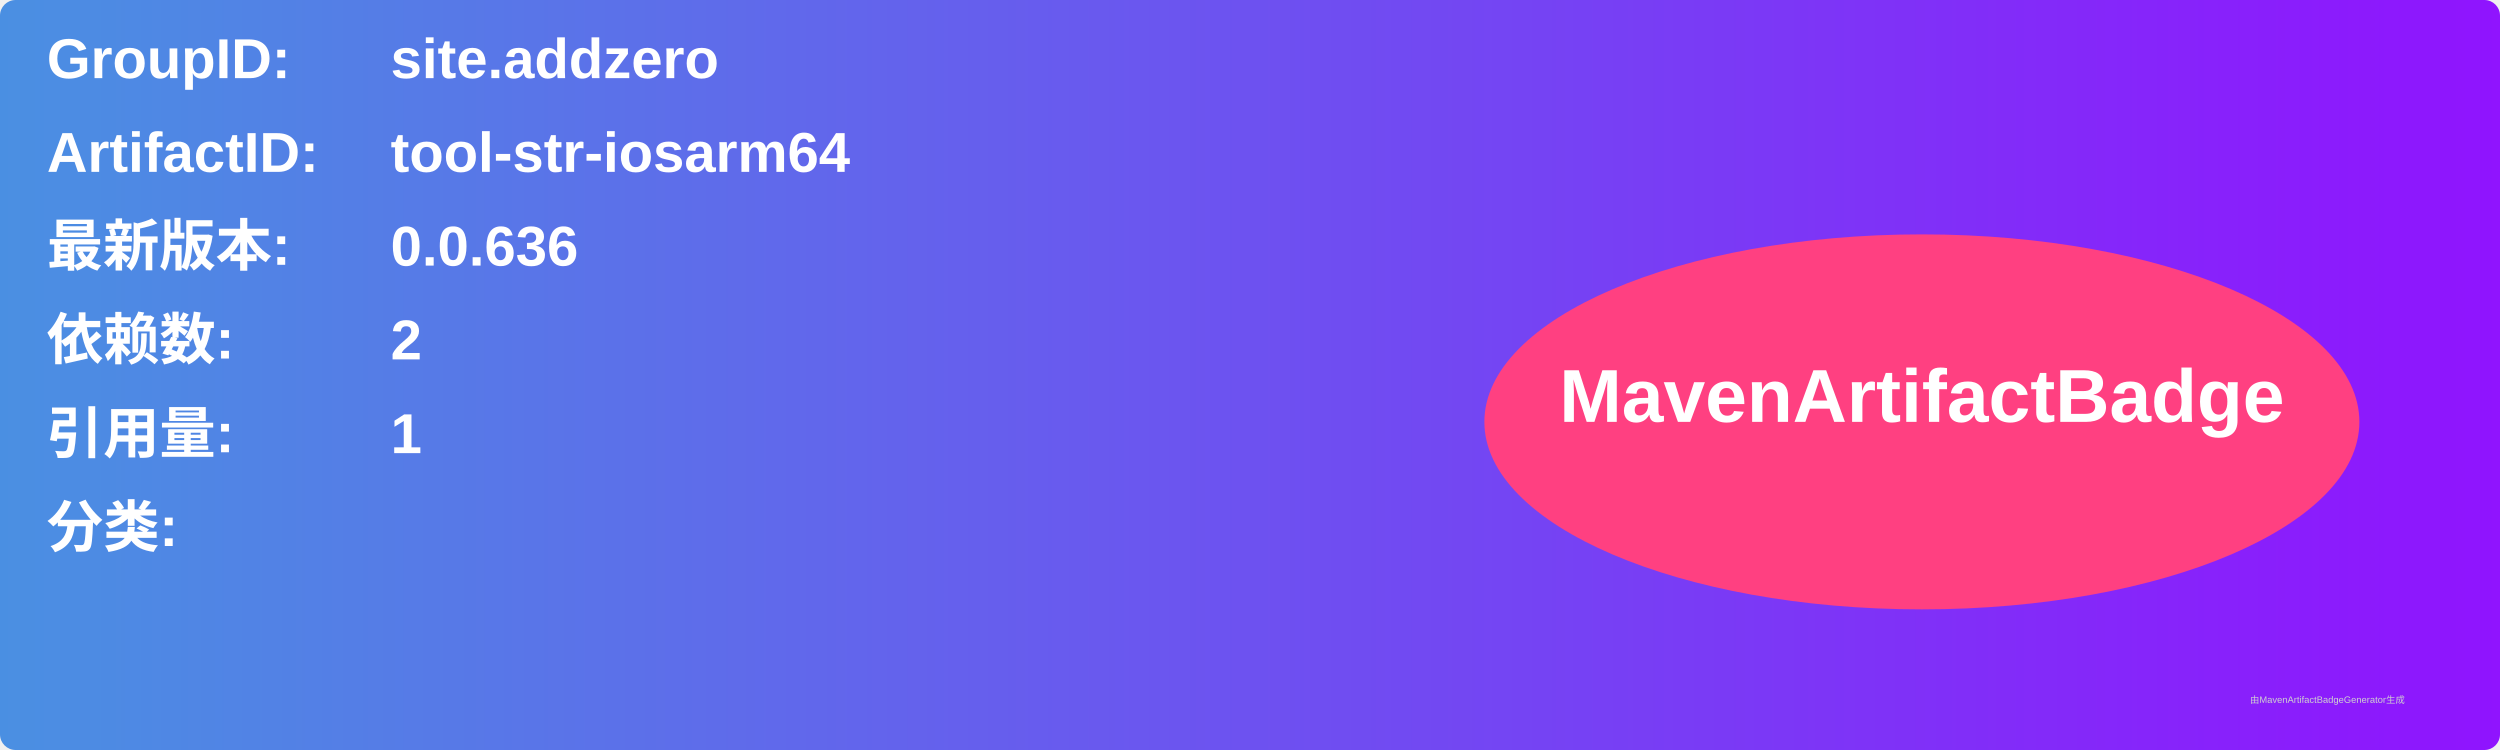
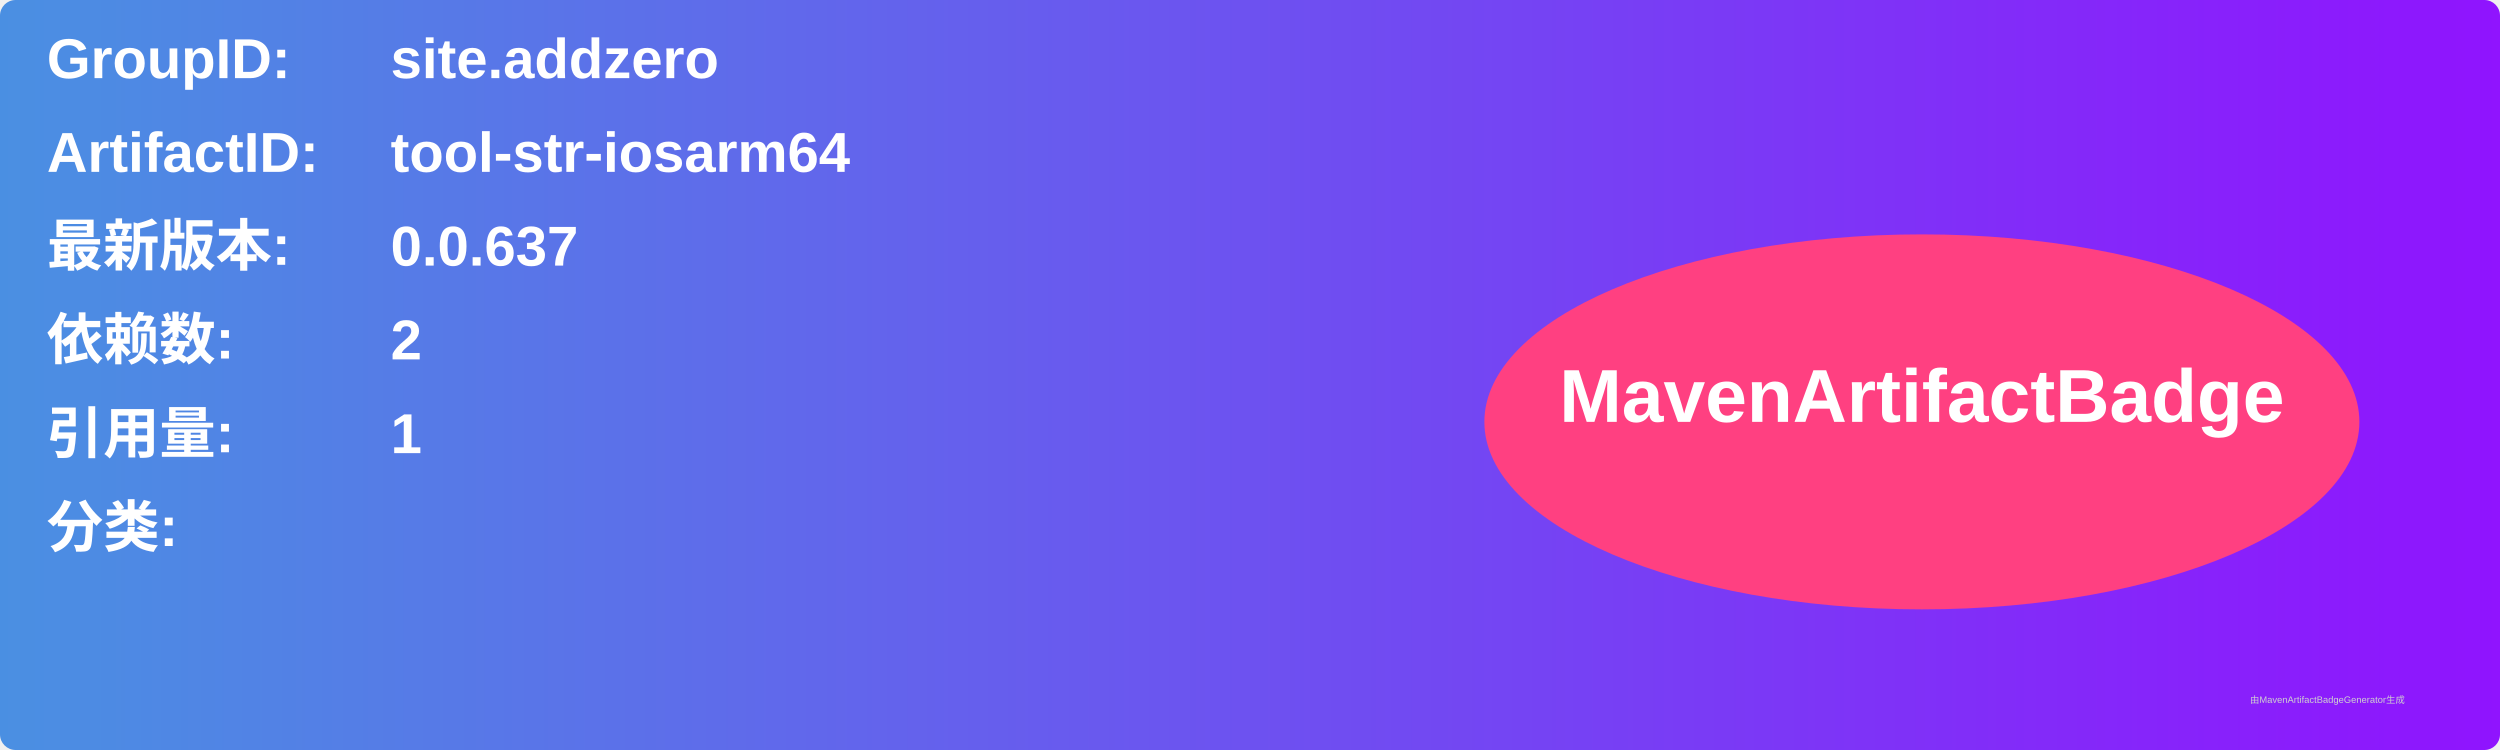
<svg xmlns="http://www.w3.org/2000/svg" width="800" height="240" viewBox="0 0 800 240">
  <linearGradient id="grad" x1="0%" y1="0%" x2="100%" y2="0%">
    <stop offset="0%" stop-color="#4a90e2" />
    <stop offset="100%" stop-color="#9013fe" />
  </linearGradient>
  <rect width="100%" height="100%" rx="5" ry="5" fill="url(#grad)" />
  <g transform="translate(15, 15)">
    <text x="0" y="10" font-family="Arial" font-size="18" fill="white" font-weight="bold" width="260">GroupID:</text>
    <text x="110" y="10" font-family="Arial" font-size="18" fill="white" font-weight="bold" width="460">site.addzero</text>
    <text x="0" y="40" font-family="Arial" font-size="18" fill="white" font-weight="bold" width="260">ArtifactID:</text>
    <text x="110" y="40" font-family="Arial" font-size="18" fill="white" font-weight="bold" width="460">tool-str-iosarm64</text>
    <text x="0" y="70" font-family="Arial" font-size="18" fill="white" font-weight="bold">最新版本:</text>
    <text x="110" y="70" font-family="Arial" font-size="18" fill="white" font-weight="bold">
-       <tspan font-weight="bold">0.0.636</tspan>
+       <tspan font-weight="bold">0.0.637</tspan>
    </text>
    <text x="0" y="100" font-family="Arial" font-size="18" fill="white" font-weight="bold">依赖数: </text>
    <text x="110" y="100" font-family="Arial" font-size="18" fill="white">
      <tspan font-weight="bold">2</tspan>
    </text>
    <text x="0" y="130" font-family="Arial" font-size="18" fill="white" font-weight="bold">引用量: </text>
    <text x="110" y="130" font-family="Arial" font-size="18" fill="white">
      <tspan font-weight="bold">1</tspan>
    </text>
    <text x="0" y="160" font-family="Arial" font-size="18" fill="white" font-weight="bold">分类:</text>
    <text x="10" y="190" font-family="Arial" font-size="10" fill="white">
      <tspan font-weight="bold" />
    </text>
    <ellipse cx="600" cy="120" rx="140" ry="60" fill="#ff4081" />
    <text x="600" y="120" text-anchor="middle" font-family="Arial" font-size="24" fill="white" font-weight="bold">MavenArtifactBadge</text>
  </g>
  <text x="720" y="225" font-family="Arial" font-size="3" fill="#d0d0d0">由MavenArtifactBadgeGenerator生成</text>
</svg>
